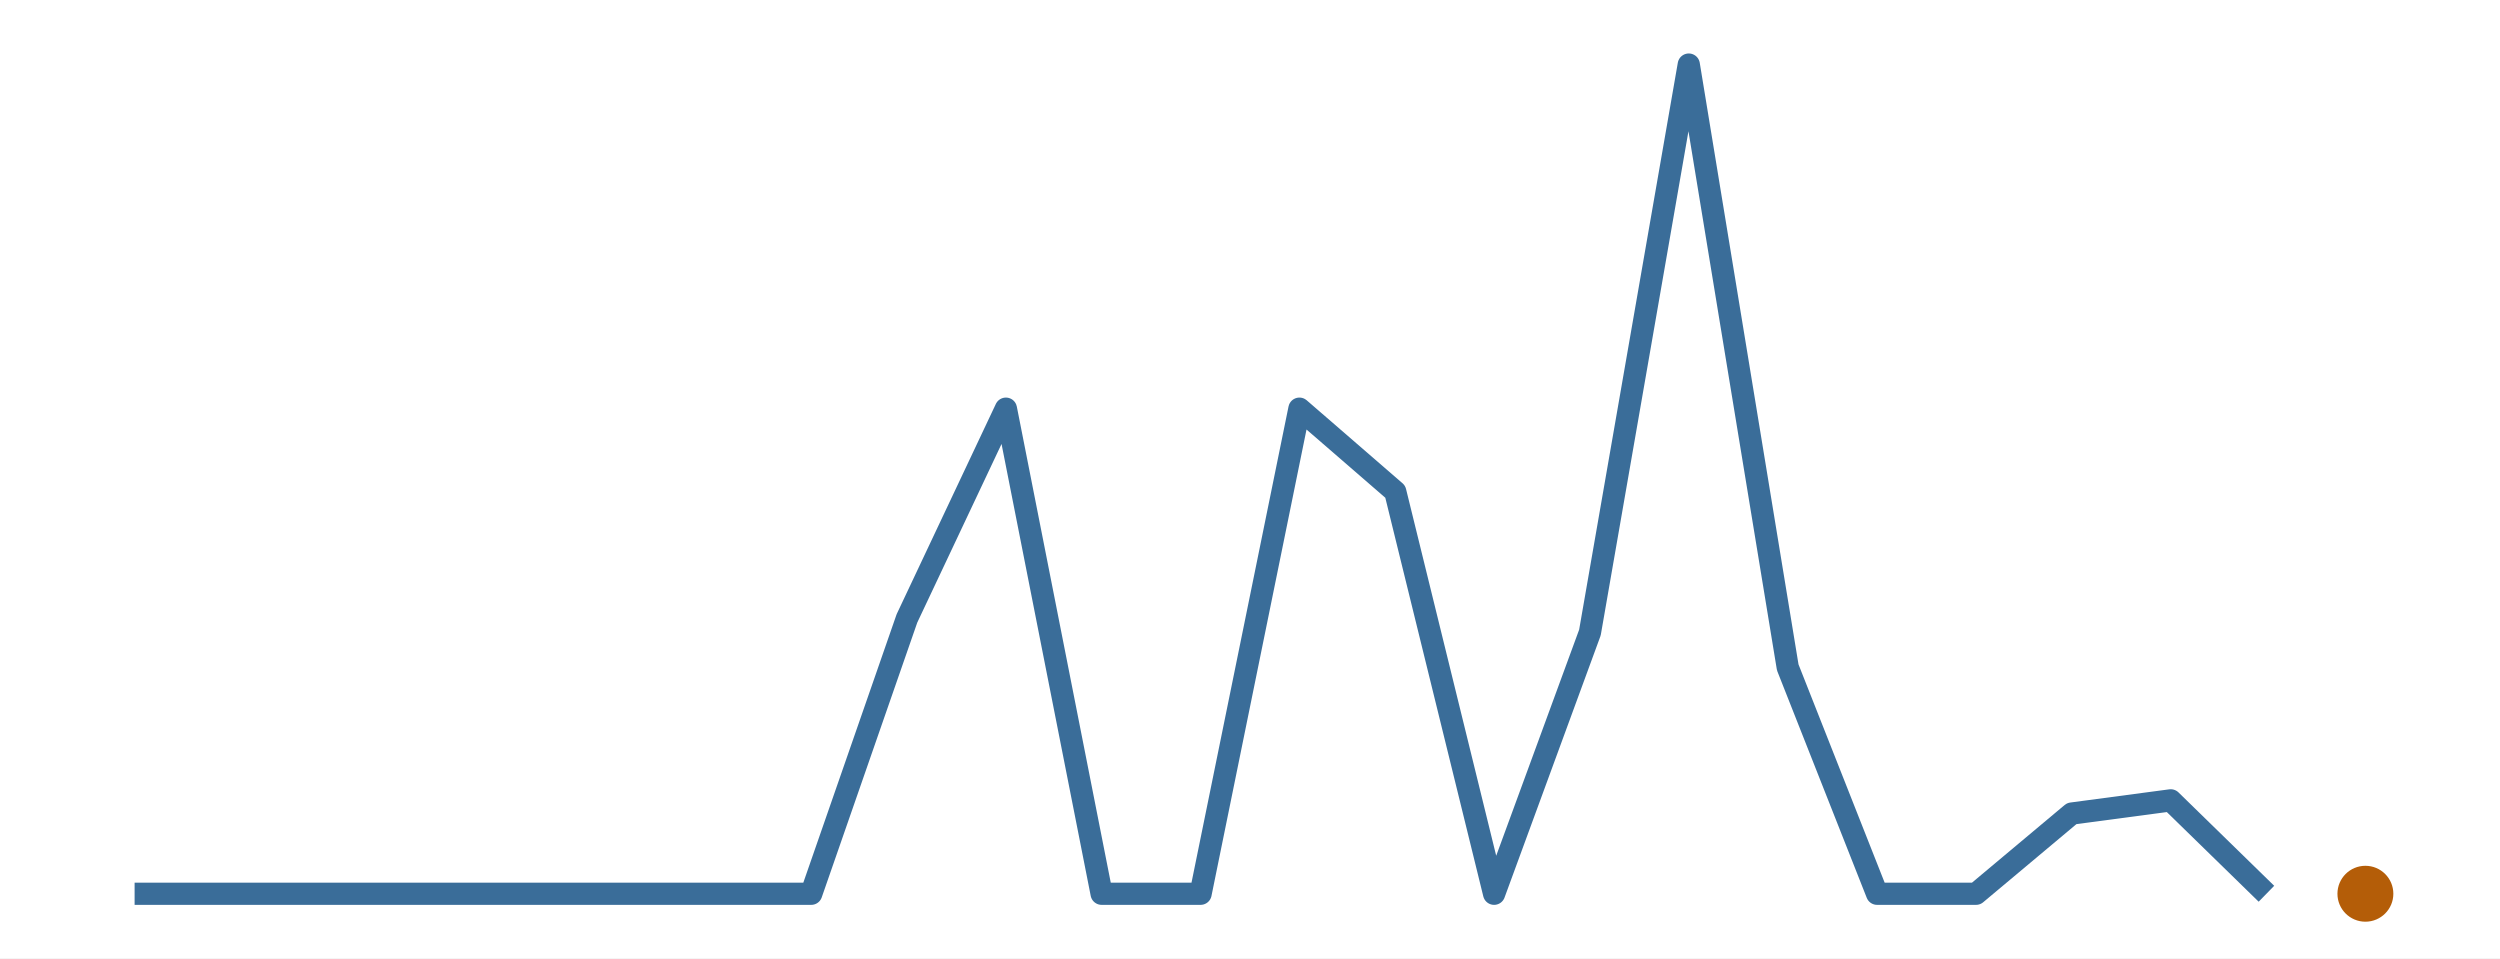
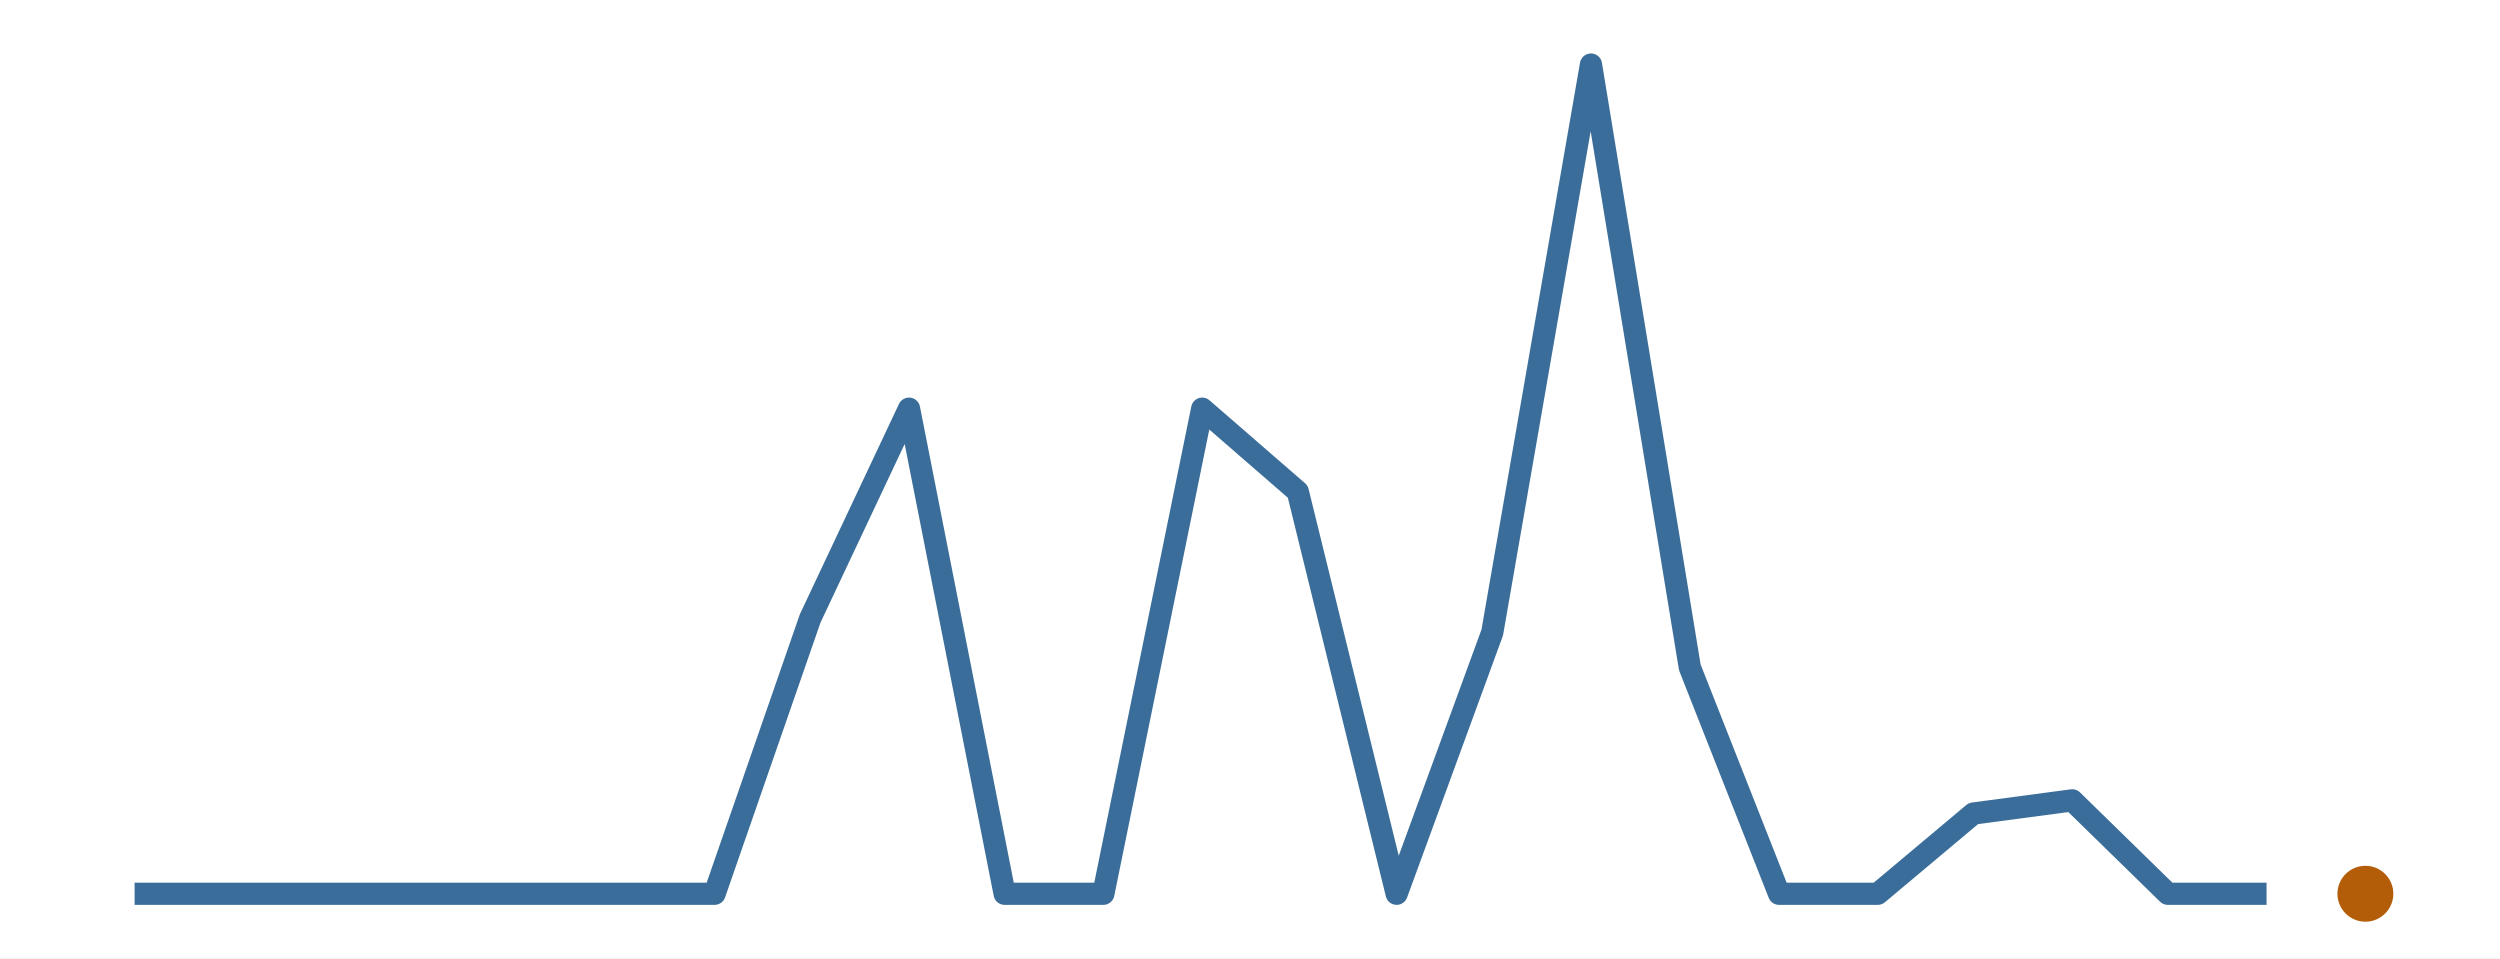
<svg xmlns="http://www.w3.org/2000/svg" width="216.00pt" height="82.80pt" viewBox="0 0 216.00 82.80">
  <g class="svglite">
    <defs>
      <style type="text/css">
    .svglite line, .svglite polyline, .svglite polygon, .svglite path, .svglite rect, .svglite circle {
      fill: none;
      stroke: #000000;
      stroke-linecap: round;
      stroke-linejoin: round;
      stroke-miterlimit: 10.00;
    }
    .svglite text {
      white-space: pre;
    }
    .svglite g.glyphgroup path {
      fill: inherit;
      stroke: none;
    }
  </style>
    </defs>
    <rect width="100%" height="100%" style="stroke: none; fill: #FFFFFF;" />
    <defs>
      <clipPath id="cpMC4wMHwyMTYuMDB8MC4wMHw4Mi44MA==">
        <rect x="0.00" y="0.00" width="216.00" height="82.80" />
      </clipPath>
    </defs>
    <g clip-path="url(#cpMC4wMHwyMTYuMDB8MC4wMHw4Mi44MA==)">
      <rect x="0.00" y="0.00" width="216.00" height="82.80" style="stroke-width: 0.00; stroke: none;" />
    </g>
    <defs>
      <clipPath id="cpMS45OXwyMTQuMDF8MS45OXw4MC44MQ==">
        <rect x="1.99" y="1.99" width="212.01" height="78.81" />
      </clipPath>
    </defs>
    <g clip-path="url(#cpMS45OXwyMTQuMDF8MS45OXw4MC44MQ==)">
-       <polyline points="11.63,77.22 19.90,77.22 28.45,77.22 36.72,77.22 45.27,77.22 53.82,77.22 61.54,77.22 70.09,77.22 78.36,53.43 86.91,35.31 95.18,77.22 103.73,77.22 112.27,35.31 120.55,42.48 129.09,77.22 137.37,54.65 145.91,5.58 154.46,57.66 162.18,77.22 170.73,77.22 179.00,70.29 187.55,69.15 195.82,77.22 " style="stroke-width: 1.92; stroke: #3A6D99; stroke-linecap: butt;" />
+       <polyline points="11.63,77.22 20.17,77.22 28.43,77.22 36.96,77.22 45.50,77.22 53.21,77.22 61.74,77.22 70.00,53.43 78.54,35.31 86.80,77.22 95.33,77.22 103.87,35.31 112.13,42.48 120.67,77.22 128.93,54.65 137.46,5.58 146.00,57.66 153.71,77.22 162.24,77.22 170.50,70.29 179.04,69.15 187.30,77.22 195.83,77.22 " style="stroke-width: 1.92; stroke: #3A6D99; stroke-linecap: butt;" />
      <circle cx="204.37" cy="77.22" r="2.06" style="stroke-width: 0.71; stroke: #B45D08; fill: #B45D08;" />
    </g>
    <g clip-path="url(#cpMC4wMHwyMTYuMDB8MC4wMHw4Mi44MA==)">
</g>
  </g>
</svg>
